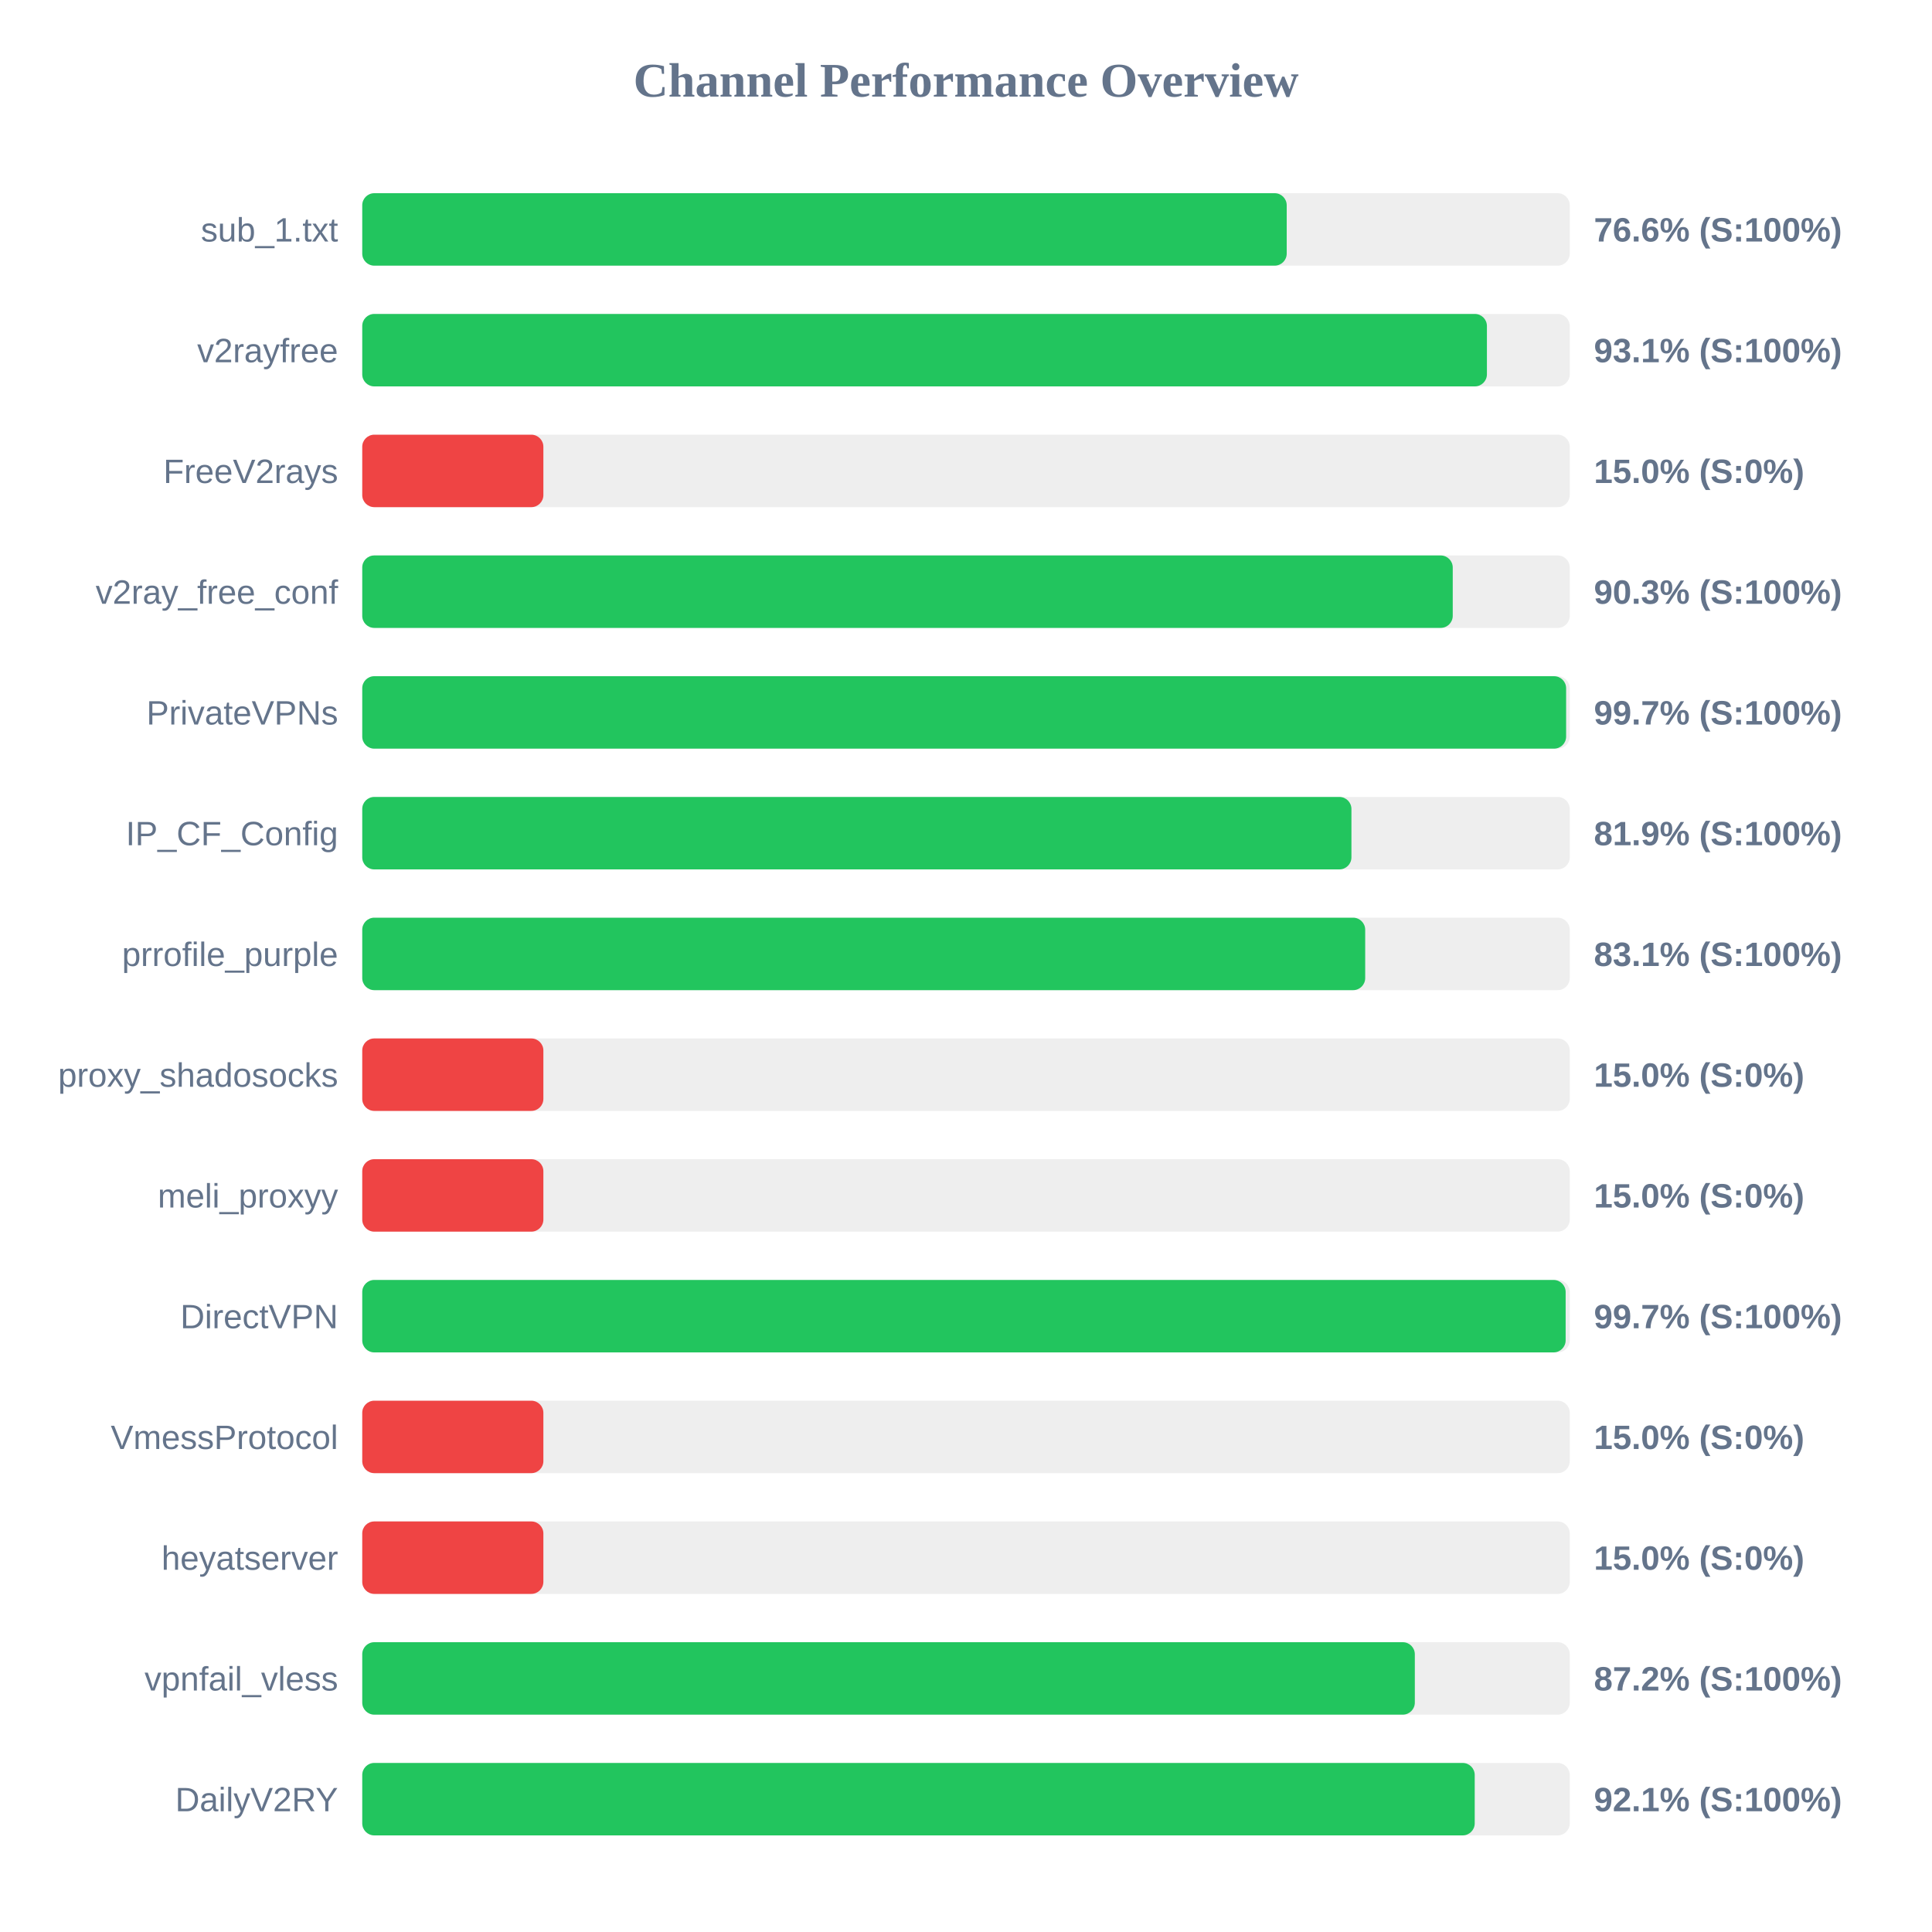
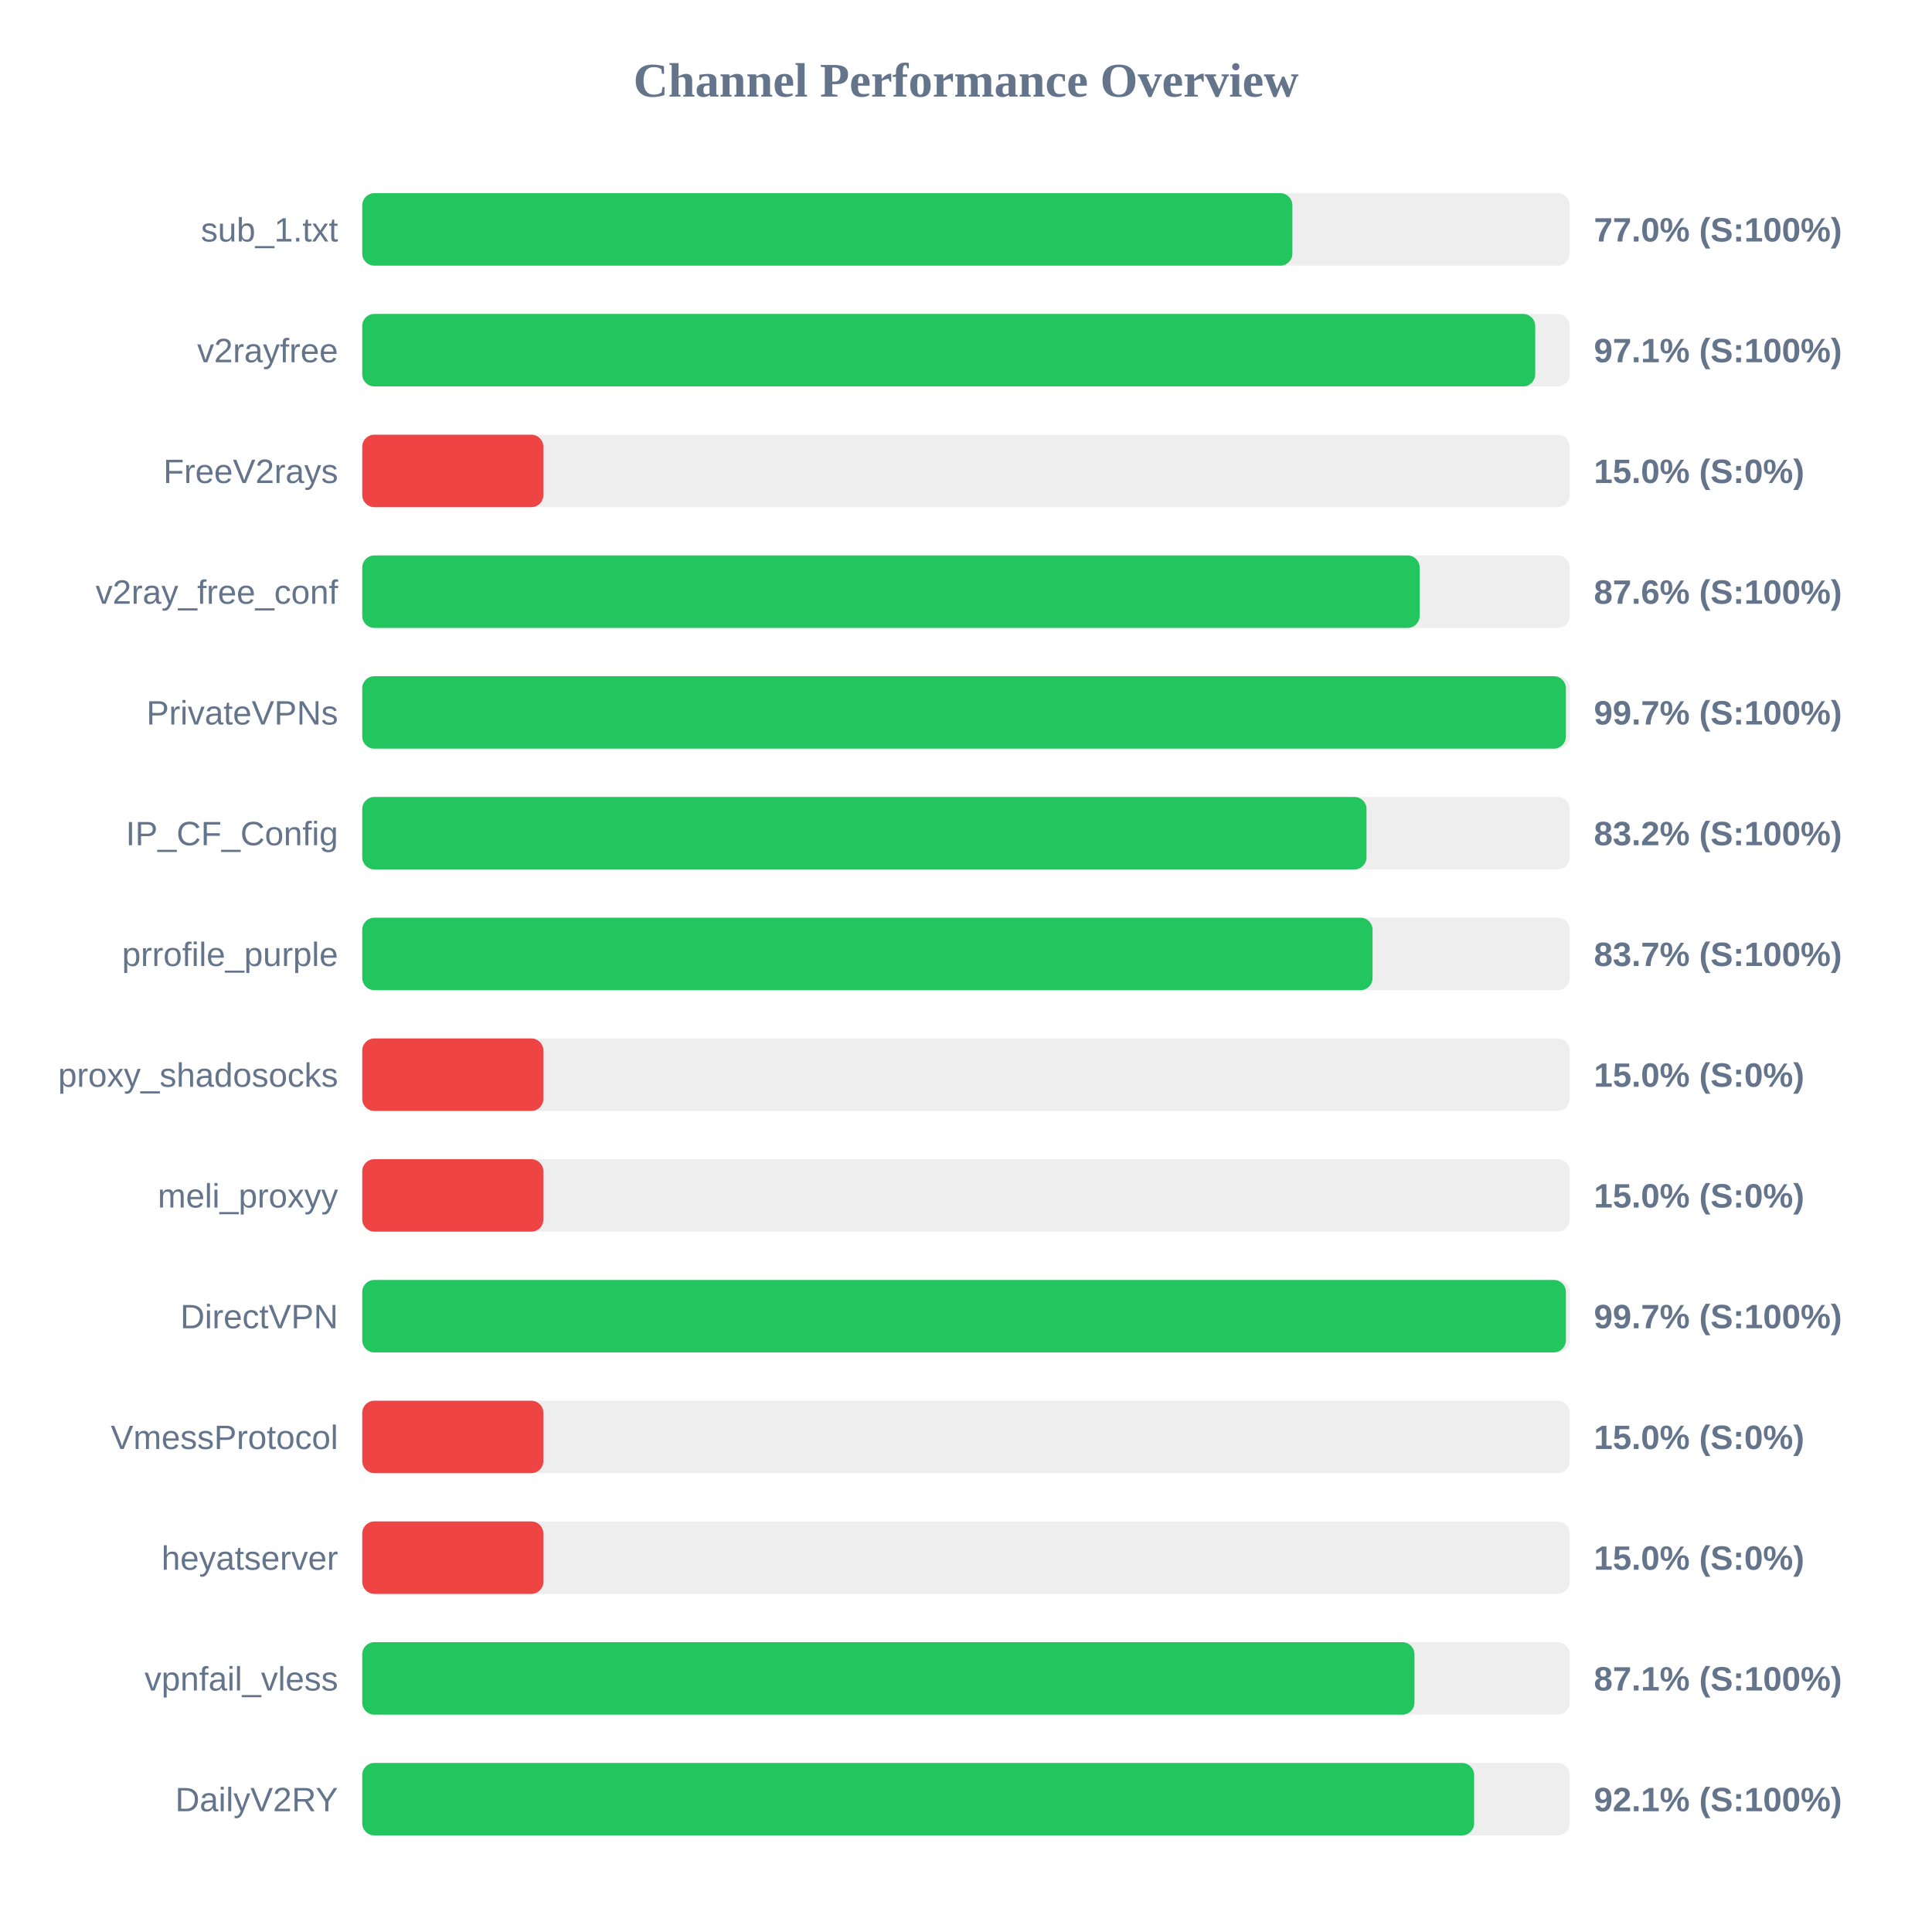
<svg xmlns="http://www.w3.org/2000/svg" width="800" height="800" version="1.1">
  <style>
        .row { font: 14px Arial; fill: #64748b; }
        .score { font: bold 14px Arial; fill: #64748b; }
    </style>
  <text x="400" y="40" text-anchor="middle" font-size="20px" font-weight="bold" fill="#64748b">Channel Performance Overview</text>
  <rect x="150" y="80" width="500" height="30" fill="#eee" rx="5" />
-   <rect x="150" y="80" width="382.8" height="30" fill="#22c55e" rx="5" />
+   <rect x="150" y="80" width="385.15" height="30" fill="#22c55e" rx="5" />
  <text x="140" y="100" text-anchor="end" class="row">sub_1.txt</text>
-   <text x="660" y="100" text-anchor="start" class="score">76.6% (S:100%)</text>
+   <text x="660" y="100" text-anchor="start" class="score">77.0% (S:100%)</text>
  <rect x="150" y="130" width="500" height="30" fill="#eee" rx="5" />
-   <rect x="150" y="130" width="465.7" height="30" fill="#22c55e" rx="5" />
+   <rect x="150" y="130" width="485.7" height="30" fill="#22c55e" rx="5" />
  <text x="140" y="150" text-anchor="end" class="row">v2rayfree</text>
-   <text x="660" y="150" text-anchor="start" class="score">93.1% (S:100%)</text>
+   <text x="660" y="150" text-anchor="start" class="score">97.1% (S:100%)</text>
  <rect x="150" y="180" width="500" height="30" fill="#eee" rx="5" />
  <rect x="150" y="180" width="75.0" height="30" fill="#ef4444" rx="5" />
  <text x="140" y="200" text-anchor="end" class="row">FreeV2rays</text>
  <text x="660" y="200" text-anchor="start" class="score">15.0% (S:0%)</text>
  <rect x="150" y="230" width="500" height="30" fill="#eee" rx="5" />
-   <rect x="150" y="230" width="451.55" height="30" fill="#22c55e" rx="5" />
+   <rect x="150" y="230" width="437.85" height="30" fill="#22c55e" rx="5" />
  <text x="140" y="250" text-anchor="end" class="row">v2ray_free_conf</text>
-   <text x="660" y="250" text-anchor="start" class="score">90.3% (S:100%)</text>
+   <text x="660" y="250" text-anchor="start" class="score">87.6% (S:100%)</text>
  <rect x="150" y="280" width="500" height="30" fill="#eee" rx="5" />
-   <rect x="150" y="280" width="498.5" height="30" fill="#22c55e" rx="5" />
+   <rect x="150" y="280" width="498.4" height="30" fill="#22c55e" rx="5" />
  <text x="140" y="300" text-anchor="end" class="row">PrivateVPNs</text>
  <text x="660" y="300" text-anchor="start" class="score">99.7% (S:100%)</text>
  <rect x="150" y="330" width="500" height="30" fill="#eee" rx="5" />
-   <rect x="150" y="330" width="409.6" height="30" fill="#22c55e" rx="5" />
+   <rect x="150" y="330" width="415.85" height="30" fill="#22c55e" rx="5" />
  <text x="140" y="350" text-anchor="end" class="row">IP_CF_Config</text>
-   <text x="660" y="350" text-anchor="start" class="score">81.9% (S:100%)</text>
+   <text x="660" y="350" text-anchor="start" class="score">83.2% (S:100%)</text>
  <rect x="150" y="380" width="500" height="30" fill="#eee" rx="5" />
-   <rect x="150" y="380" width="415.3" height="30" fill="#22c55e" rx="5" />
+   <rect x="150" y="380" width="418.35" height="30" fill="#22c55e" rx="5" />
  <text x="140" y="400" text-anchor="end" class="row">prrofile_purple</text>
-   <text x="660" y="400" text-anchor="start" class="score">83.1% (S:100%)</text>
+   <text x="660" y="400" text-anchor="start" class="score">83.7% (S:100%)</text>
  <rect x="150" y="430" width="500" height="30" fill="#eee" rx="5" />
  <rect x="150" y="430" width="75.0" height="30" fill="#ef4444" rx="5" />
  <text x="140" y="450" text-anchor="end" class="row">proxy_shadosocks</text>
  <text x="660" y="450" text-anchor="start" class="score">15.0% (S:0%)</text>
  <rect x="150" y="480" width="500" height="30" fill="#eee" rx="5" />
  <rect x="150" y="480" width="75.0" height="30" fill="#ef4444" rx="5" />
  <text x="140" y="500" text-anchor="end" class="row">meli_proxyy</text>
  <text x="660" y="500" text-anchor="start" class="score">15.0% (S:0%)</text>
  <rect x="150" y="530" width="500" height="30" fill="#eee" rx="5" />
-   <rect x="150" y="530" width="498.3" height="30" fill="#22c55e" rx="5" />
+   <rect x="150" y="530" width="498.4" height="30" fill="#22c55e" rx="5" />
  <text x="140" y="550" text-anchor="end" class="row">DirectVPN</text>
  <text x="660" y="550" text-anchor="start" class="score">99.7% (S:100%)</text>
  <rect x="150" y="580" width="500" height="30" fill="#eee" rx="5" />
  <rect x="150" y="580" width="75.0" height="30" fill="#ef4444" rx="5" />
  <text x="140" y="600" text-anchor="end" class="row">VmessProtocol</text>
  <text x="660" y="600" text-anchor="start" class="score">15.0% (S:0%)</text>
  <rect x="150" y="630" width="500" height="30" fill="#eee" rx="5" />
  <rect x="150" y="630" width="75.0" height="30" fill="#ef4444" rx="5" />
  <text x="140" y="650" text-anchor="end" class="row">heyatserver</text>
  <text x="660" y="650" text-anchor="start" class="score">15.0% (S:0%)</text>
  <rect x="150" y="680" width="500" height="30" fill="#eee" rx="5" />
-   <rect x="150" y="680" width="435.85" height="30" fill="#22c55e" rx="5" />
+   <rect x="150" y="680" width="435.7" height="30" fill="#22c55e" rx="5" />
  <text x="140" y="700" text-anchor="end" class="row">vpnfail_vless</text>
-   <text x="660" y="700" text-anchor="start" class="score">87.2% (S:100%)</text>
+   <text x="660" y="700" text-anchor="start" class="score">87.1% (S:100%)</text>
  <rect x="150" y="730" width="500" height="30" fill="#eee" rx="5" />
-   <rect x="150" y="730" width="460.65" height="30" fill="#22c55e" rx="5" />
+   <rect x="150" y="730" width="460.4" height="30" fill="#22c55e" rx="5" />
  <text x="140" y="750" text-anchor="end" class="row">DailyV2RY</text>
  <text x="660" y="750" text-anchor="start" class="score">92.1% (S:100%)</text>
</svg>
